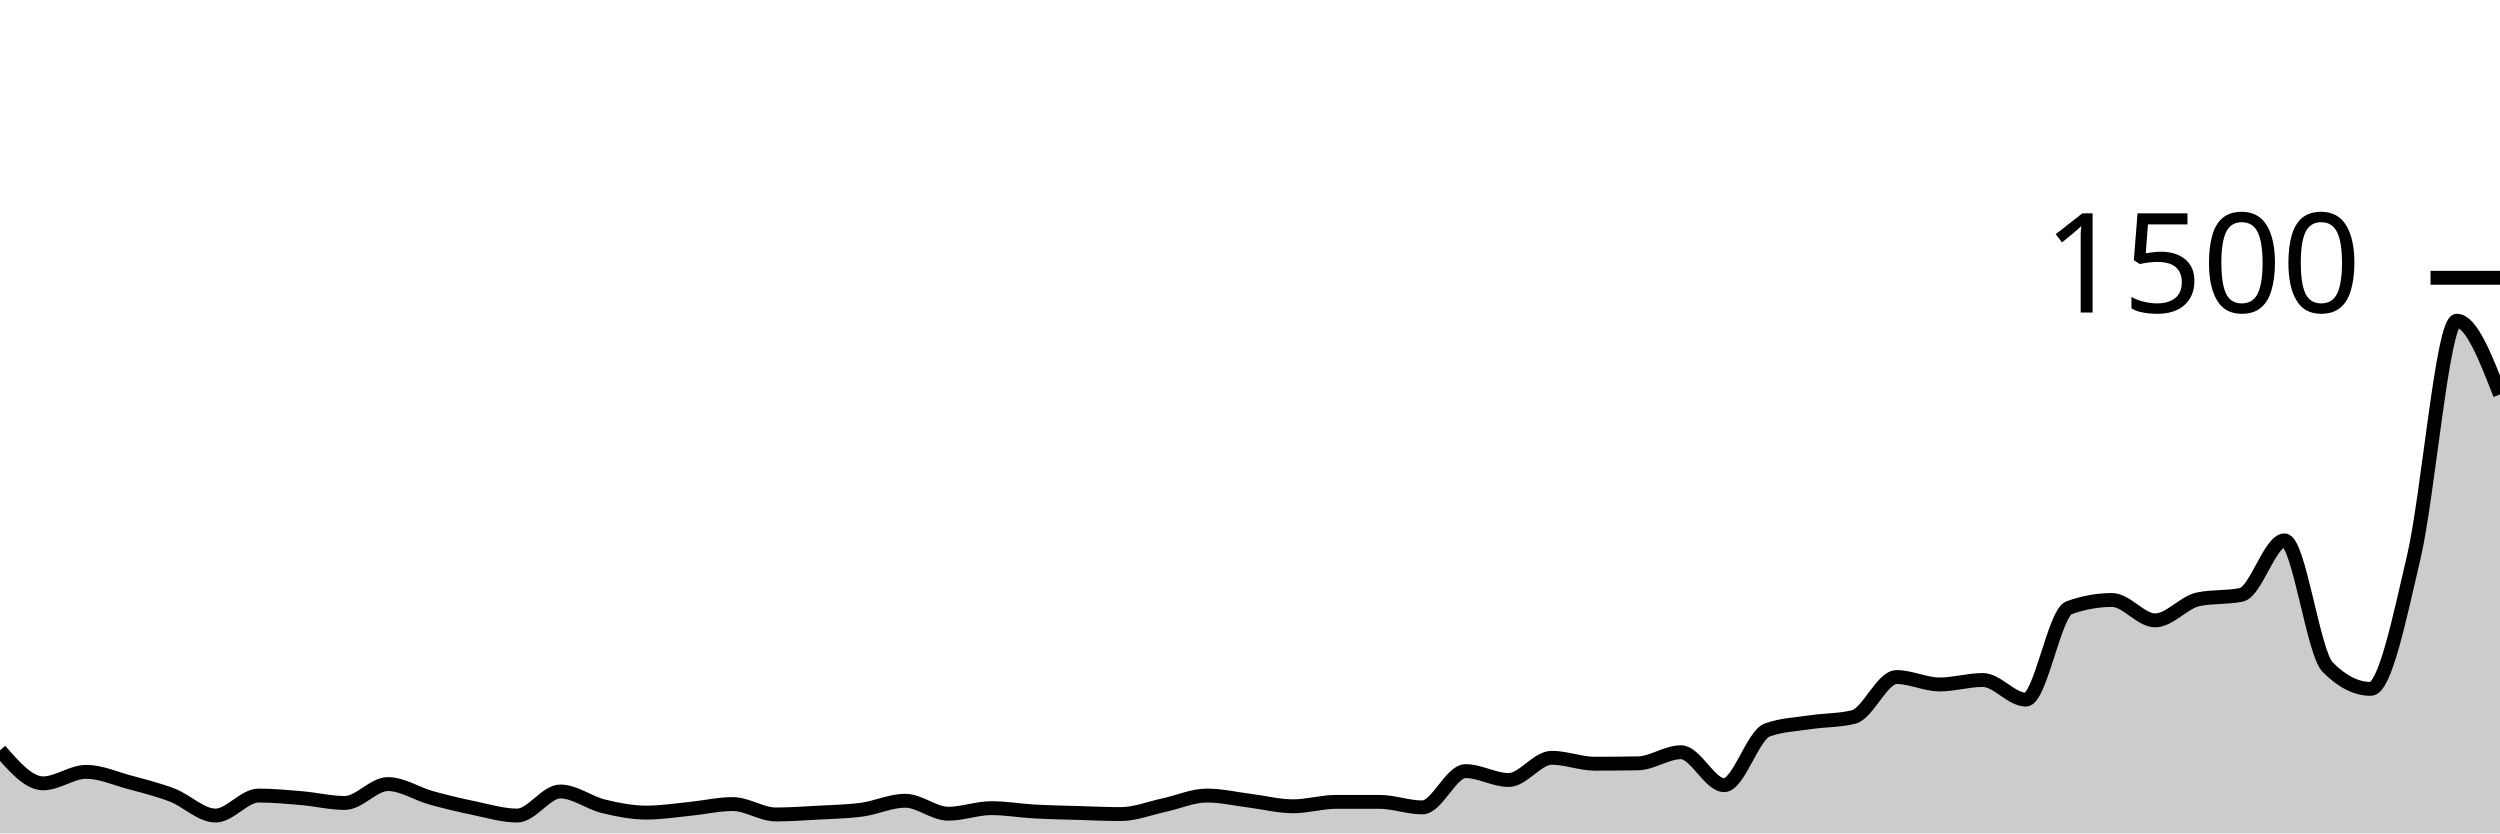
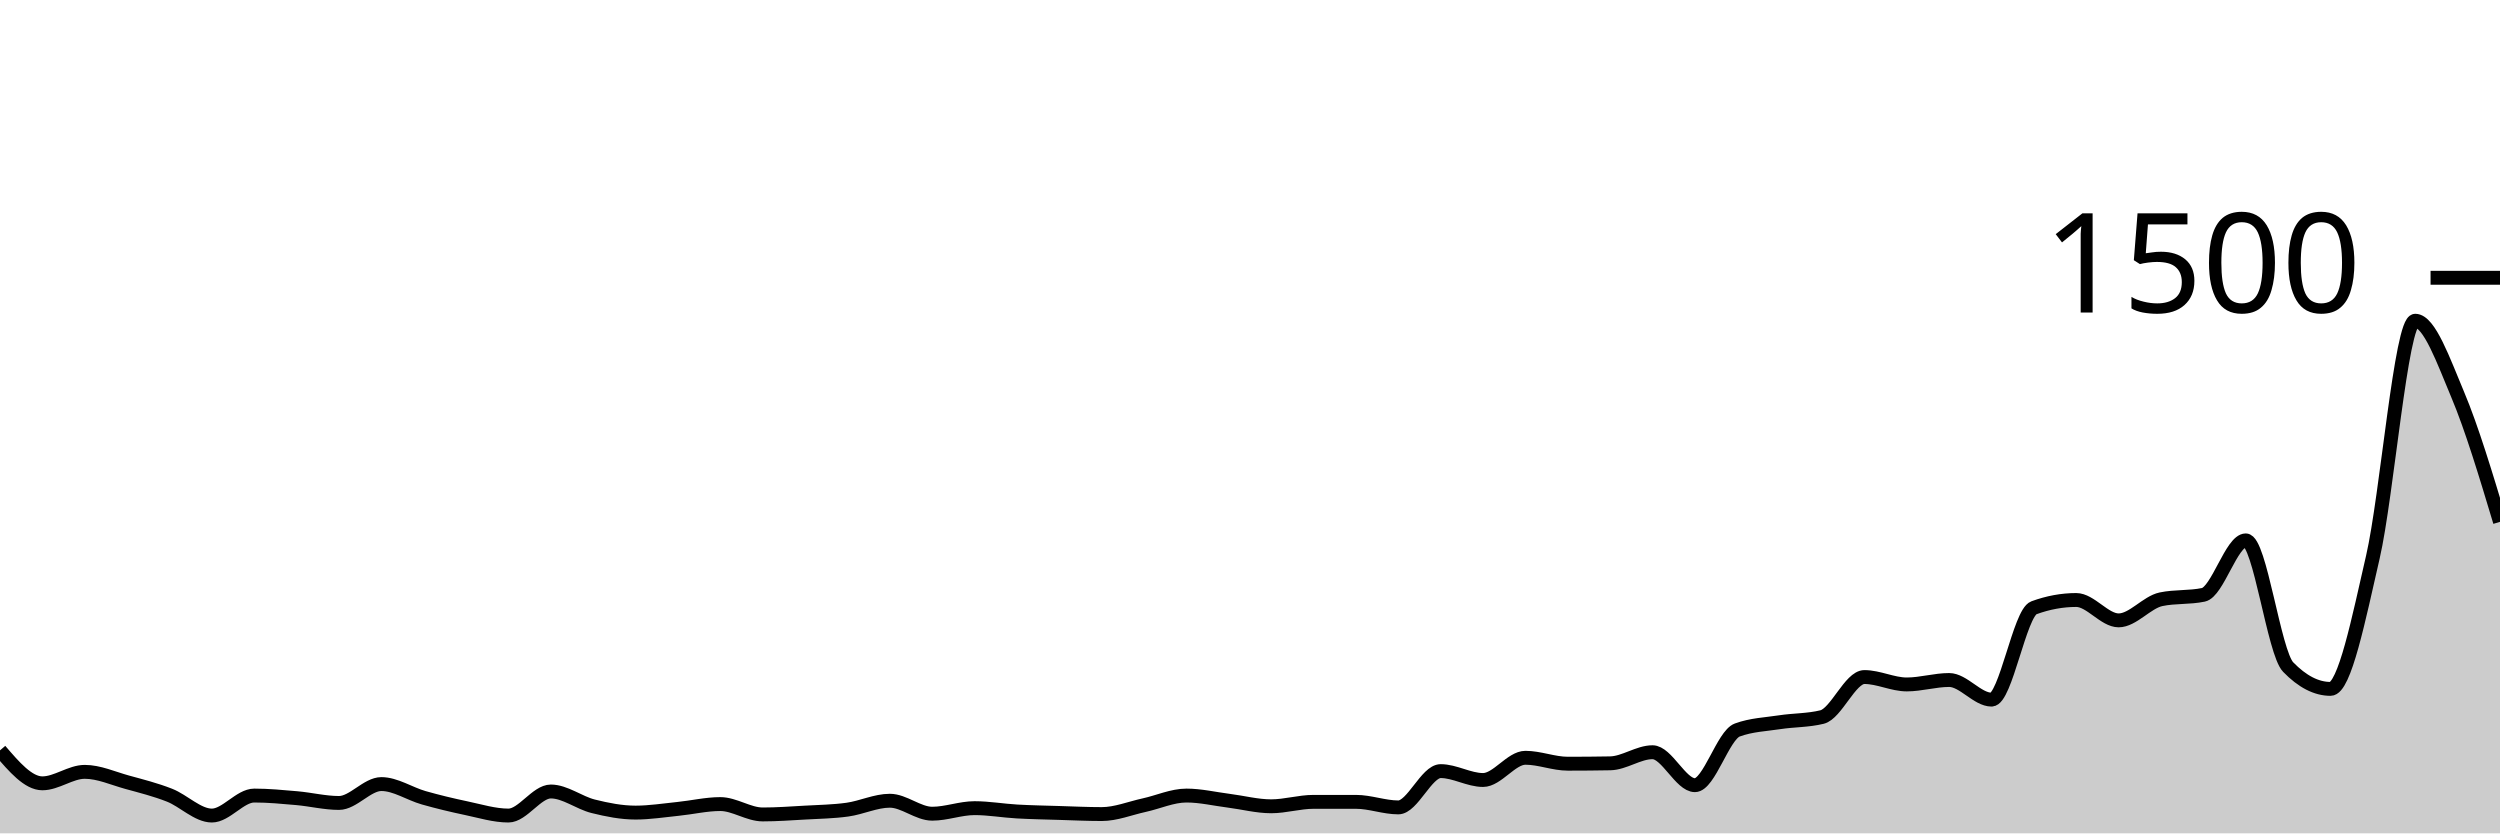
<svg xmlns="http://www.w3.org/2000/svg" viewBox="0 0 180 60">
  <g transform="translate(0,20)">
-     <path class="area" fill="rgba(0, 0, 0, 0.2)" d="M0,34.027C1.034,35.213,2.069,36.4,3.103,36.4C4.138,36.4,5.172,35.573,6.207,35.573C7.241,35.573,8.276,36.04,9.31,36.32C10.345,36.6,11.379,36.853,12.414,37.253C13.448,37.653,14.483,38.72,15.517,38.72C16.552,38.72,17.586,37.28,18.621,37.28C19.655,37.28,20.69,37.378,21.724,37.467C22.759,37.556,23.793,37.813,24.828,37.813C25.862,37.813,26.897,36.453,27.931,36.453C28.966,36.453,30,37.151,31.034,37.44C32.069,37.729,33.103,37.973,34.138,38.187C35.172,38.4,36.207,38.72,37.241,38.72C38.276,38.72,39.31,36.987,40.345,36.987C41.379,36.987,42.414,37.8,43.448,38.053C44.483,38.307,45.517,38.507,46.552,38.507C47.586,38.507,48.621,38.342,49.655,38.24C50.69,38.138,51.724,37.893,52.759,37.893C53.793,37.893,54.828,38.64,55.862,38.64C56.897,38.64,57.931,38.564,58.966,38.507C60,38.449,61.034,38.436,62.069,38.293C63.103,38.151,64.138,37.653,65.172,37.653C66.207,37.653,67.241,38.587,68.276,38.587C69.31,38.587,70.345,38.187,71.379,38.187C72.414,38.187,73.448,38.369,74.483,38.427C75.517,38.484,76.552,38.502,77.586,38.533C78.621,38.564,79.655,38.613,80.69,38.613C81.724,38.613,82.759,38.196,83.793,37.973C84.828,37.751,85.862,37.28,86.897,37.28C87.931,37.28,88.966,37.524,90,37.653C91.034,37.782,92.069,38.053,93.103,38.053C94.138,38.053,95.172,37.733,96.207,37.733C97.241,37.733,98.276,37.733,99.31,37.733C100.345,37.733,101.379,38.133,102.414,38.133C103.448,38.133,104.483,35.52,105.517,35.52C106.552,35.52,107.586,36.16,108.621,36.16C109.655,36.16,110.69,34.56,111.724,34.56C112.759,34.56,113.793,34.987,114.828,34.987C115.862,34.987,116.897,34.978,117.931,34.96C118.966,34.942,120,34.16,121.034,34.16C122.069,34.16,123.103,36.533,124.138,36.533C125.172,36.533,126.207,32.933,127.241,32.56C128.276,32.187,129.31,32.156,130.345,32C131.379,31.844,132.414,31.876,133.448,31.627C134.483,31.378,135.517,28.747,136.552,28.747C137.586,28.747,138.621,29.28,139.655,29.28C140.69,29.28,141.724,28.96,142.759,28.96C143.793,28.96,144.828,30.373,145.862,30.373C146.897,30.373,147.931,24.133,148.966,23.76C150,23.387,151.034,23.2,152.069,23.2C153.103,23.2,154.138,24.667,155.172,24.667C156.207,24.667,157.241,23.36,158.276,23.147C159.31,22.933,160.345,23.04,161.379,22.827C162.414,22.613,163.448,18.907,164.483,18.907C165.517,18.907,166.552,26.978,167.586,28.027C168.621,29.076,169.655,29.6,170.69,29.6C171.724,29.6,172.759,24.524,173.793,20.107C174.828,15.689,175.862,3.093,176.897,3.093C177.931,3.093,178.966,5.747,180,8.4L180,40C178.966,40,177.931,40,176.897,40C175.862,40,174.828,40,173.793,40C172.759,40,171.724,40,170.69,40C169.655,40,168.621,40,167.586,40C166.552,40,165.517,40,164.483,40C163.448,40,162.414,40,161.379,40C160.345,40,159.31,40,158.276,40C157.241,40,156.207,40,155.172,40C154.138,40,153.103,40,152.069,40C151.034,40,150,40,148.966,40C147.931,40,146.897,40,145.862,40C144.828,40,143.793,40,142.759,40C141.724,40,140.69,40,139.655,40C138.621,40,137.586,40,136.552,40C135.517,40,134.483,40,133.448,40C132.414,40,131.379,40,130.345,40C129.31,40,128.276,40,127.241,40C126.207,40,125.172,40,124.138,40C123.103,40,122.069,40,121.034,40C120,40,118.966,40,117.931,40C116.897,40,115.862,40,114.828,40C113.793,40,112.759,40,111.724,40C110.69,40,109.655,40,108.621,40C107.586,40,106.552,40,105.517,40C104.483,40,103.448,40,102.414,40C101.379,40,100.345,40,99.31,40C98.276,40,97.241,40,96.207,40C95.172,40,94.138,40,93.103,40C92.069,40,91.034,40,90,40C88.966,40,87.931,40,86.897,40C85.862,40,84.828,40,83.793,40C82.759,40,81.724,40,80.69,40C79.655,40,78.621,40,77.586,40C76.552,40,75.517,40,74.483,40C73.448,40,72.414,40,71.379,40C70.345,40,69.31,40,68.276,40C67.241,40,66.207,40,65.172,40C64.138,40,63.103,40,62.069,40C61.034,40,60,40,58.966,40C57.931,40,56.897,40,55.862,40C54.828,40,53.793,40,52.759,40C51.724,40,50.69,40,49.655,40C48.621,40,47.586,40,46.552,40C45.517,40,44.483,40,43.448,40C42.414,40,41.379,40,40.345,40C39.31,40,38.276,40,37.241,40C36.207,40,35.172,40,34.138,40C33.103,40,32.069,40,31.034,40C30,40,28.966,40,27.931,40C26.897,40,25.862,40,24.828,40C23.793,40,22.759,40,21.724,40C20.69,40,19.655,40,18.621,40C17.586,40,16.552,40,15.517,40C14.483,40,13.448,40,12.414,40C11.379,40,10.345,40,9.31,40C8.276,40,7.241,40,6.207,40C5.172,40,4.138,40,3.103,40C2.069,40,1.034,40,0,40Z" />
-     <path class="line" stroke="black" fill="none" d="M0,34.027C1.034,35.213,2.069,36.4,3.103,36.4C4.138,36.4,5.172,35.573,6.207,35.573C7.241,35.573,8.276,36.04,9.31,36.32C10.345,36.6,11.379,36.853,12.414,37.253C13.448,37.653,14.483,38.72,15.517,38.72C16.552,38.72,17.586,37.28,18.621,37.28C19.655,37.28,20.69,37.378,21.724,37.467C22.759,37.556,23.793,37.813,24.828,37.813C25.862,37.813,26.897,36.453,27.931,36.453C28.966,36.453,30,37.151,31.034,37.44C32.069,37.729,33.103,37.973,34.138,38.187C35.172,38.4,36.207,38.72,37.241,38.72C38.276,38.72,39.31,36.987,40.345,36.987C41.379,36.987,42.414,37.8,43.448,38.053C44.483,38.307,45.517,38.507,46.552,38.507C47.586,38.507,48.621,38.342,49.655,38.24C50.69,38.138,51.724,37.893,52.759,37.893C53.793,37.893,54.828,38.64,55.862,38.64C56.897,38.64,57.931,38.564,58.966,38.507C60,38.449,61.034,38.436,62.069,38.293C63.103,38.151,64.138,37.653,65.172,37.653C66.207,37.653,67.241,38.587,68.276,38.587C69.31,38.587,70.345,38.187,71.379,38.187C72.414,38.187,73.448,38.369,74.483,38.427C75.517,38.484,76.552,38.502,77.586,38.533C78.621,38.564,79.655,38.613,80.69,38.613C81.724,38.613,82.759,38.196,83.793,37.973C84.828,37.751,85.862,37.28,86.897,37.28C87.931,37.28,88.966,37.524,90,37.653C91.034,37.782,92.069,38.053,93.103,38.053C94.138,38.053,95.172,37.733,96.207,37.733C97.241,37.733,98.276,37.733,99.31,37.733C100.345,37.733,101.379,38.133,102.414,38.133C103.448,38.133,104.483,35.52,105.517,35.52C106.552,35.52,107.586,36.16,108.621,36.16C109.655,36.16,110.69,34.56,111.724,34.56C112.759,34.56,113.793,34.987,114.828,34.987C115.862,34.987,116.897,34.978,117.931,34.96C118.966,34.942,120,34.16,121.034,34.16C122.069,34.16,123.103,36.533,124.138,36.533C125.172,36.533,126.207,32.933,127.241,32.56C128.276,32.187,129.31,32.156,130.345,32C131.379,31.844,132.414,31.876,133.448,31.627C134.483,31.378,135.517,28.747,136.552,28.747C137.586,28.747,138.621,29.28,139.655,29.28C140.69,29.28,141.724,28.96,142.759,28.96C143.793,28.96,144.828,30.373,145.862,30.373C146.897,30.373,147.931,24.133,148.966,23.76C150,23.387,151.034,23.2,152.069,23.2C153.103,23.2,154.138,24.667,155.172,24.667C156.207,24.667,157.241,23.36,158.276,23.147C159.31,22.933,160.345,23.04,161.379,22.827C162.414,22.613,163.448,18.907,164.483,18.907C165.517,18.907,166.552,26.978,167.586,28.027C168.621,29.076,169.655,29.6,170.69,29.6C171.724,29.6,172.759,24.524,173.793,20.107C174.828,15.689,175.862,3.093,176.897,3.093C177.931,3.093,178.966,5.747,180,8.4" />
+     <path class="area" fill="rgba(0, 0, 0, 0.2)" d="M0,34.027C1.017,35.213,2.034,36.4,3.051,36.4C4.068,36.4,5.085,35.573,6.102,35.573C7.119,35.573,8.136,36.04,9.153,36.32C10.169,36.6,11.186,36.853,12.203,37.253C13.22,37.653,14.237,38.72,15.254,38.72C16.271,38.72,17.288,37.28,18.305,37.28C19.322,37.28,20.339,37.378,21.356,37.467C22.373,37.556,23.39,37.813,24.407,37.813C25.424,37.813,26.441,36.453,27.458,36.453C28.475,36.453,29.492,37.151,30.508,37.44C31.525,37.729,32.542,37.973,33.559,38.187C34.576,38.4,35.593,38.72,36.61,38.72C37.627,38.72,38.644,36.987,39.661,36.987C40.678,36.987,41.695,37.8,42.712,38.053C43.729,38.307,44.746,38.507,45.763,38.507C46.78,38.507,47.797,38.342,48.814,38.24C49.831,38.138,50.847,37.893,51.864,37.893C52.881,37.893,53.898,38.64,54.915,38.64C55.932,38.64,56.949,38.564,57.966,38.507C58.983,38.449,60,38.436,61.017,38.293C62.034,38.151,63.051,37.653,64.068,37.653C65.085,37.653,66.102,38.587,67.119,38.587C68.136,38.587,69.153,38.187,70.169,38.187C71.186,38.187,72.203,38.369,73.22,38.427C74.237,38.484,75.254,38.502,76.271,38.533C77.288,38.564,78.305,38.613,79.322,38.613C80.339,38.613,81.356,38.196,82.373,37.973C83.39,37.751,84.407,37.28,85.424,37.28C86.441,37.28,87.458,37.524,88.475,37.653C89.492,37.782,90.508,38.053,91.525,38.053C92.542,38.053,93.559,37.733,94.576,37.733C95.593,37.733,96.61,37.733,97.627,37.733C98.644,37.733,99.661,38.133,100.678,38.133C101.695,38.133,102.712,35.52,103.729,35.52C104.746,35.52,105.763,36.16,106.78,36.16C107.797,36.16,108.814,34.56,109.831,34.56C110.847,34.56,111.864,34.987,112.881,34.987C113.898,34.987,114.915,34.978,115.932,34.96C116.949,34.942,117.966,34.16,118.983,34.16C120,34.16,121.017,36.533,122.034,36.533C123.051,36.533,124.068,32.933,125.085,32.56C126.102,32.187,127.119,32.156,128.136,32C129.153,31.844,130.169,31.876,131.186,31.627C132.203,31.378,133.22,28.747,134.237,28.747C135.254,28.747,136.271,29.28,137.288,29.28C138.305,29.28,139.322,28.96,140.339,28.96C141.356,28.96,142.373,30.373,143.39,30.373C144.407,30.373,145.424,24.133,146.441,23.76C147.458,23.387,148.475,23.2,149.492,23.2C150.508,23.2,151.525,24.667,152.542,24.667C153.559,24.667,154.576,23.36,155.593,23.147C156.61,22.933,157.627,23.04,158.644,22.827C159.661,22.613,160.678,18.907,161.695,18.907C162.712,18.907,163.729,26.978,164.746,28.027C165.763,29.076,166.78,29.6,167.797,29.6C168.814,29.6,169.831,24.524,170.847,20.107C171.864,15.689,172.881,3.093,173.898,3.093C174.915,3.093,175.932,5.987,176.949,8.4C177.966,10.813,178.983,14.193,180,17.573L180,40C178.983,40,177.966,40,176.949,40C175.932,40,174.915,40,173.898,40C172.881,40,171.864,40,170.847,40C169.831,40,168.814,40,167.797,40C166.78,40,165.763,40,164.746,40C163.729,40,162.712,40,161.695,40C160.678,40,159.661,40,158.644,40C157.627,40,156.61,40,155.593,40C154.576,40,153.559,40,152.542,40C151.525,40,150.508,40,149.492,40C148.475,40,147.458,40,146.441,40C145.424,40,144.407,40,143.39,40C142.373,40,141.356,40,140.339,40C139.322,40,138.305,40,137.288,40C136.271,40,135.254,40,134.237,40C133.22,40,132.203,40,131.186,40C130.169,40,129.153,40,128.136,40C127.119,40,126.102,40,125.085,40C124.068,40,123.051,40,122.034,40C121.017,40,120,40,118.983,40C117.966,40,116.949,40,115.932,40C114.915,40,113.898,40,112.881,40C111.864,40,110.847,40,109.831,40C108.814,40,107.797,40,106.78,40C105.763,40,104.746,40,103.729,40C102.712,40,101.695,40,100.678,40C99.661,40,98.644,40,97.627,40C96.61,40,95.593,40,94.576,40C93.559,40,92.542,40,91.525,40C90.508,40,89.492,40,88.475,40C87.458,40,86.441,40,85.424,40C84.407,40,83.39,40,82.373,40C81.356,40,80.339,40,79.322,40C78.305,40,77.288,40,76.271,40C75.254,40,74.237,40,73.22,40C72.203,40,71.186,40,70.169,40C69.153,40,68.136,40,67.119,40C66.102,40,65.085,40,64.068,40C63.051,40,62.034,40,61.017,40C60,40,58.983,40,57.966,40C56.949,40,55.932,40,54.915,40C53.898,40,52.881,40,51.864,40C50.847,40,49.831,40,48.814,40C47.797,40,46.78,40,45.763,40C44.746,40,43.729,40,42.712,40C41.695,40,40.678,40,39.661,40C38.644,40,37.627,40,36.61,40C35.593,40,34.576,40,33.559,40C32.542,40,31.525,40,30.508,40C29.492,40,28.475,40,27.458,40C26.441,40,25.424,40,24.407,40C23.39,40,22.373,40,21.356,40C20.339,40,19.322,40,18.305,40C17.288,40,16.271,40,15.254,40C14.237,40,13.22,40,12.203,40C11.186,40,10.169,40,9.153,40C8.136,40,7.119,40,6.102,40C5.085,40,4.068,40,3.051,40C2.034,40,1.017,40,0,40Z" />
+     <path class="line" stroke="black" fill="none" d="M0,34.027C1.017,35.213,2.034,36.4,3.051,36.4C4.068,36.4,5.085,35.573,6.102,35.573C7.119,35.573,8.136,36.04,9.153,36.32C10.169,36.6,11.186,36.853,12.203,37.253C13.22,37.653,14.237,38.72,15.254,38.72C16.271,38.72,17.288,37.28,18.305,37.28C19.322,37.28,20.339,37.378,21.356,37.467C22.373,37.556,23.39,37.813,24.407,37.813C25.424,37.813,26.441,36.453,27.458,36.453C28.475,36.453,29.492,37.151,30.508,37.44C31.525,37.729,32.542,37.973,33.559,38.187C34.576,38.4,35.593,38.72,36.61,38.72C37.627,38.72,38.644,36.987,39.661,36.987C40.678,36.987,41.695,37.8,42.712,38.053C43.729,38.307,44.746,38.507,45.763,38.507C46.78,38.507,47.797,38.342,48.814,38.24C49.831,38.138,50.847,37.893,51.864,37.893C52.881,37.893,53.898,38.64,54.915,38.64C55.932,38.64,56.949,38.564,57.966,38.507C58.983,38.449,60,38.436,61.017,38.293C62.034,38.151,63.051,37.653,64.068,37.653C65.085,37.653,66.102,38.587,67.119,38.587C68.136,38.587,69.153,38.187,70.169,38.187C71.186,38.187,72.203,38.369,73.22,38.427C74.237,38.484,75.254,38.502,76.271,38.533C77.288,38.564,78.305,38.613,79.322,38.613C80.339,38.613,81.356,38.196,82.373,37.973C83.39,37.751,84.407,37.28,85.424,37.28C86.441,37.28,87.458,37.524,88.475,37.653C89.492,37.782,90.508,38.053,91.525,38.053C92.542,38.053,93.559,37.733,94.576,37.733C95.593,37.733,96.61,37.733,97.627,37.733C98.644,37.733,99.661,38.133,100.678,38.133C101.695,38.133,102.712,35.52,103.729,35.52C104.746,35.52,105.763,36.16,106.78,36.16C107.797,36.16,108.814,34.56,109.831,34.56C110.847,34.56,111.864,34.987,112.881,34.987C113.898,34.987,114.915,34.978,115.932,34.96C116.949,34.942,117.966,34.16,118.983,34.16C120,34.16,121.017,36.533,122.034,36.533C123.051,36.533,124.068,32.933,125.085,32.56C126.102,32.187,127.119,32.156,128.136,32C129.153,31.844,130.169,31.876,131.186,31.627C132.203,31.378,133.22,28.747,134.237,28.747C135.254,28.747,136.271,29.28,137.288,29.28C138.305,29.28,139.322,28.96,140.339,28.96C141.356,28.96,142.373,30.373,143.39,30.373C144.407,30.373,145.424,24.133,146.441,23.76C147.458,23.387,148.475,23.2,149.492,23.2C150.508,23.2,151.525,24.667,152.542,24.667C153.559,24.667,154.576,23.36,155.593,23.147C156.61,22.933,157.627,23.04,158.644,22.827C159.661,22.613,160.678,18.907,161.695,18.907C162.712,18.907,163.729,26.978,164.746,28.027C165.763,29.076,166.78,29.6,167.797,29.6C168.814,29.6,169.831,24.524,170.847,20.107C171.864,15.689,172.881,3.093,173.898,3.093C174.915,3.093,175.932,5.987,176.949,8.4C177.966,10.813,178.983,14.193,180,17.573" />
    <path class="axis-ceiling" stroke-width="1" stroke="black" fill="none" d="M175,0L180,0" />
    <text class="axis-ceiling-label" font-family="sans-serif" text-anchor="end" font-size="10px" x="170" y="2.5">1500</text>
  </g>
</svg>
